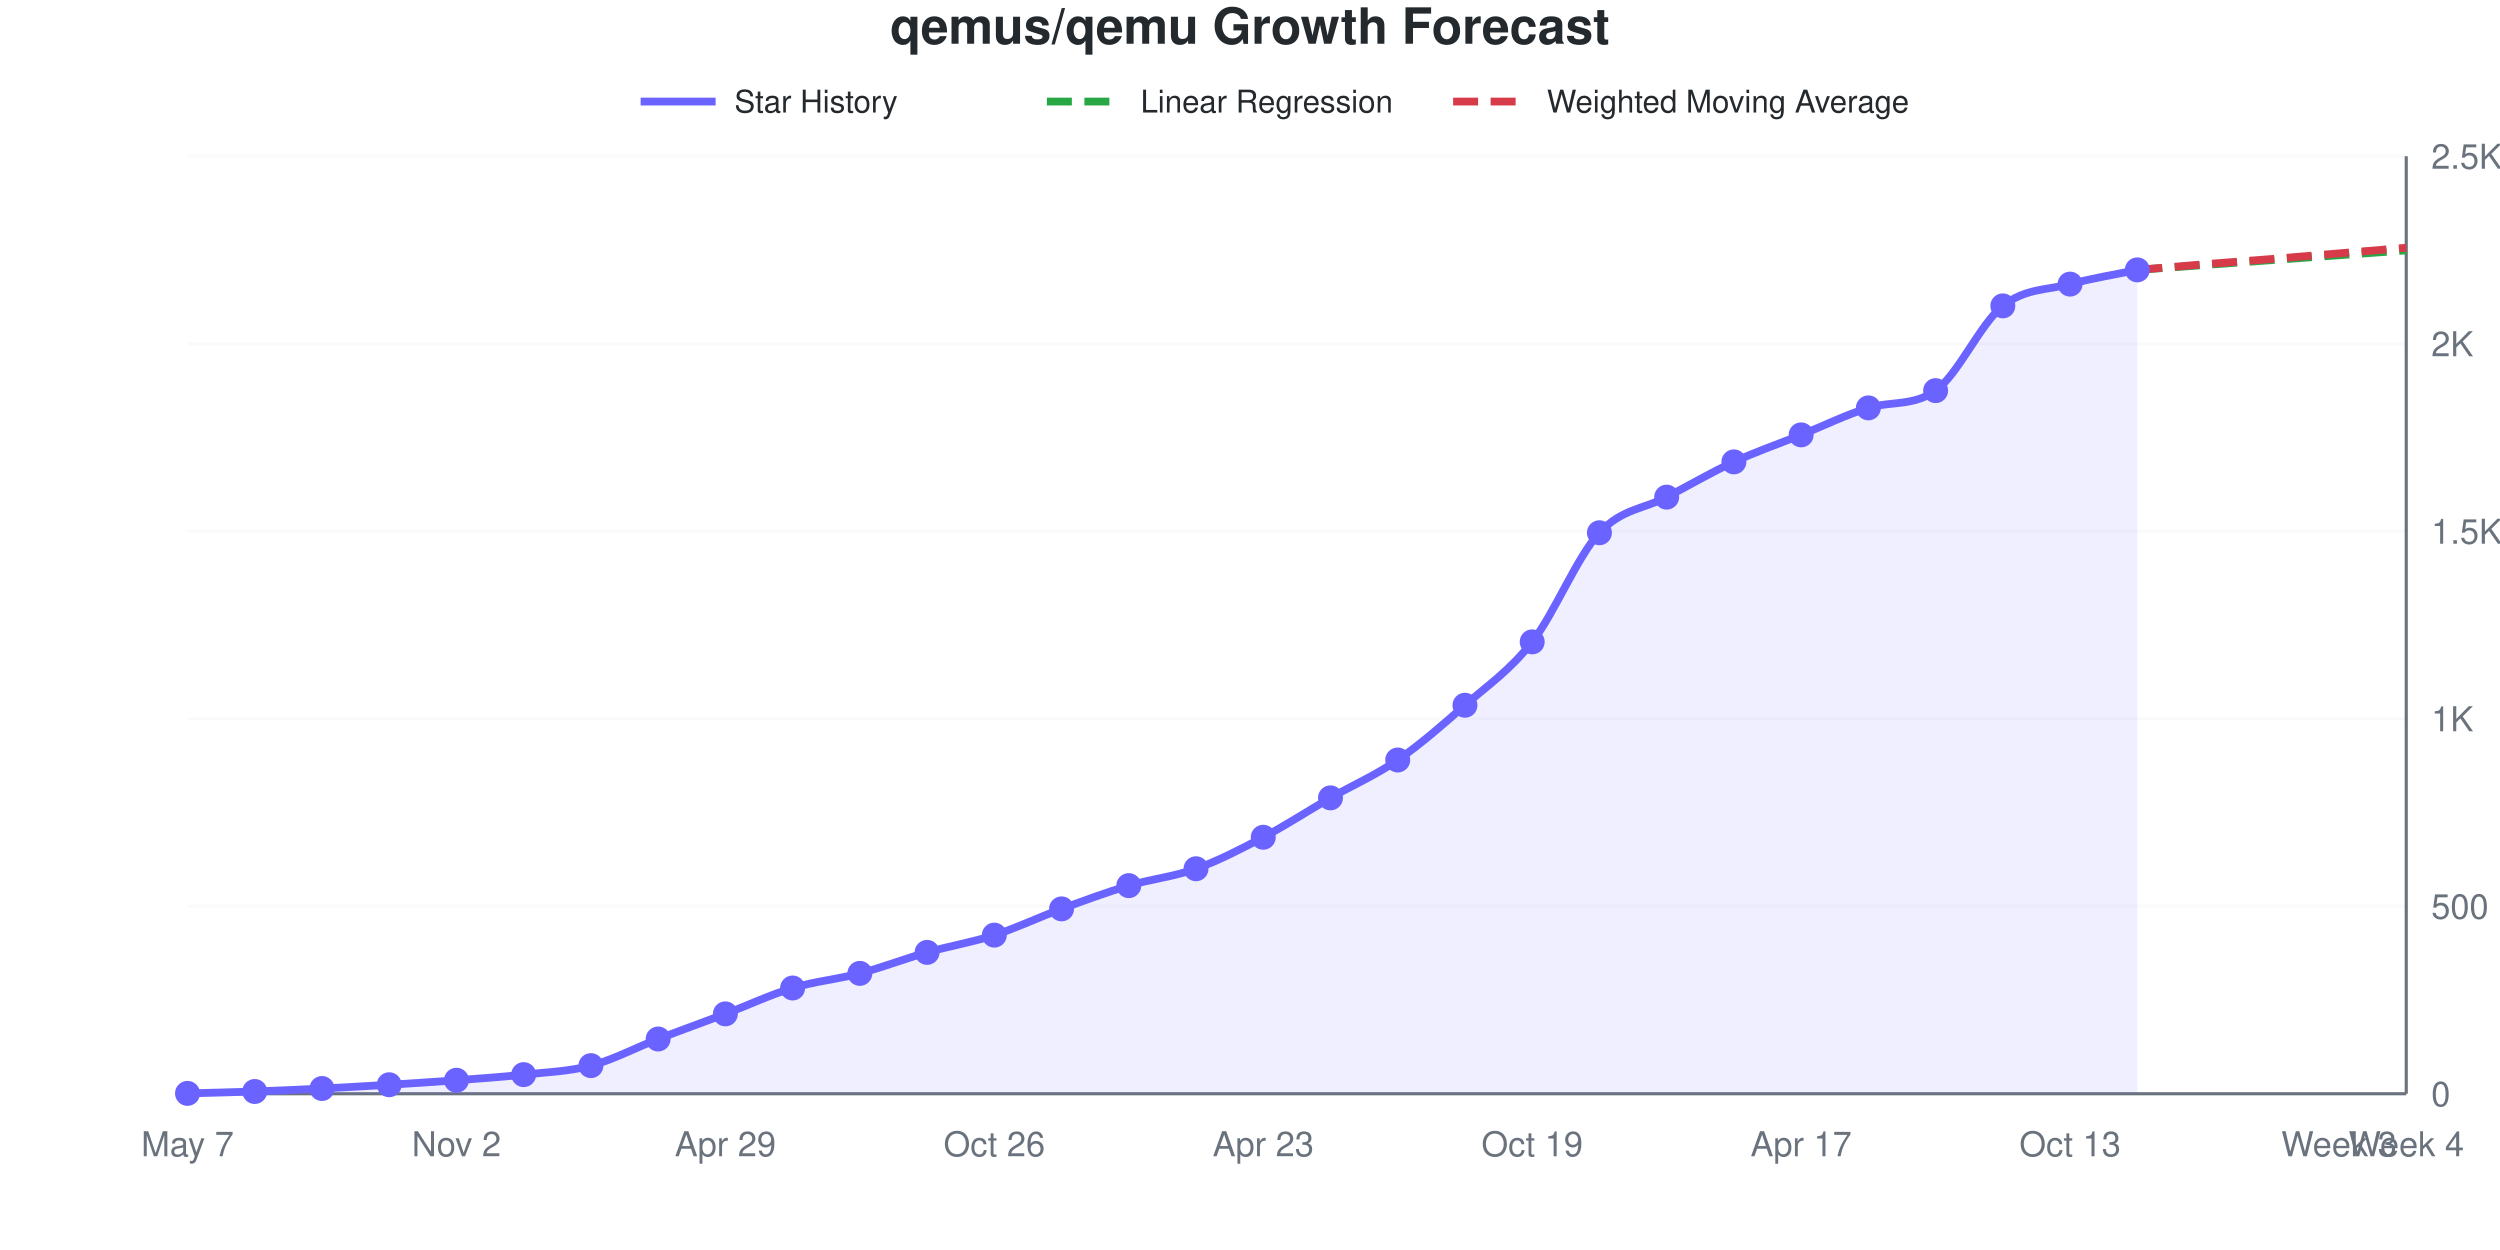
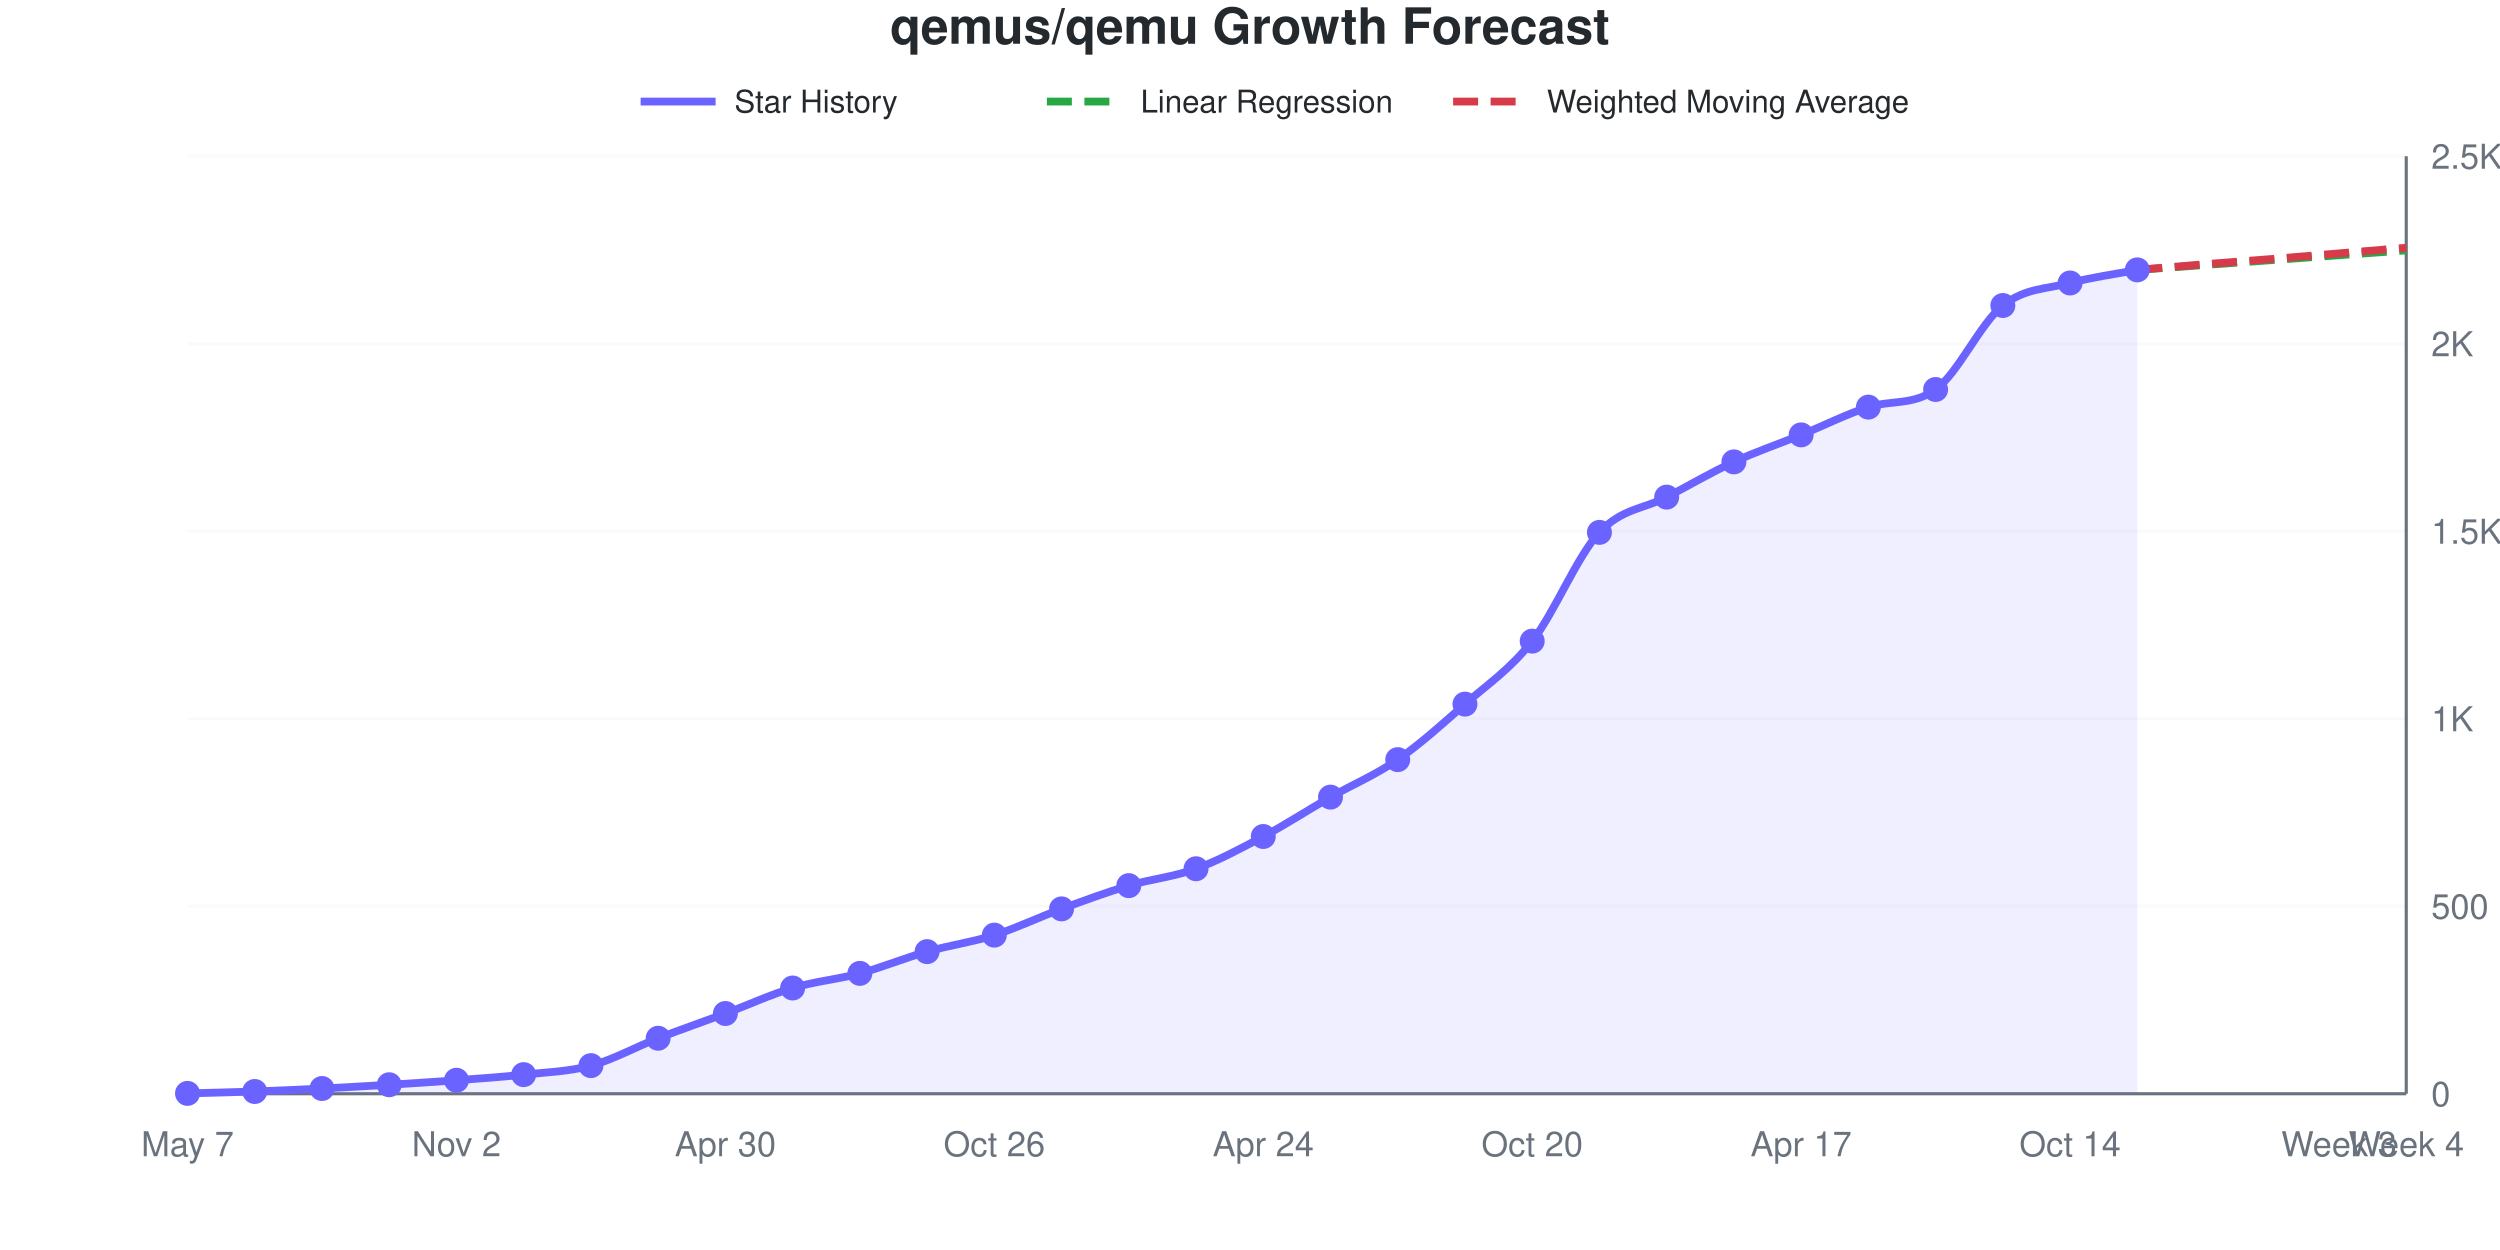
<svg xmlns="http://www.w3.org/2000/svg" viewBox="0 0 800 400" width="800" height="400" role="img">
  <style>
    @media (prefers-reduced-motion: no-preference) {
      @keyframes drawLine {
        to { stroke-dashoffset: 0; }
      }
      @keyframes fadeInPoint {
        0% { opacity: 0; }
        100% { opacity: 1; }
      }
      .data-line-0 {
        stroke-dasharray: 1053;
        stroke-dashoffset: 1053;
        animation: drawLine 2s ease-out forwards;
      }
      .data-point {
        opacity: 0;
        animation: fadeInPoint 0.5s ease-out forwards;
      }
    }
    .chart-bg { fill: #fff; }
    .chart-text { fill: #24292e; }
    .chart-muted { fill: #6a737d; }
    .chart-grid { stroke: #eee; }
    .chart-axis { stroke: #6a737d; }
    @media (prefers-color-scheme: dark) {
      .chart-bg { fill: #0d1117; }
      .chart-text { fill: #e6edf3; }
      .chart-muted { fill: #8b949e; }
      .chart-grid { stroke: #21262d; }
      .chart-axis { stroke: #8b949e; }
    }
  </style>
  <rect width="800" height="400" class="chart-bg" />
  <text x="400" y="14" text-anchor="middle" class="chart-text" font-size="16" font-weight="bold" font-family="-apple-system, BlinkMacSystemFont, 'Segoe UI', Helvetica, Arial, sans-serif">qemus/qemu Growth Forecast</text>
  <g class="legend">
    <line x1="205" y1="32.5" x2="229" y2="32.5" stroke="#6b63ff" stroke-width="2.5" />
    <text x="235" y="36" class="chart-text" font-size="10" font-family="-apple-system, BlinkMacSystemFont, 'Segoe UI', Helvetica, Arial, sans-serif">Star History</text>
    <line x1="335" y1="32.5" x2="359" y2="32.5" stroke="#28a745" stroke-width="2.5" stroke-dasharray="8,4" />
    <text x="365" y="36" class="chart-text" font-size="10" font-family="-apple-system, BlinkMacSystemFont, 'Segoe UI', Helvetica, Arial, sans-serif">Linear Regression</text>
    <line x1="465" y1="32.5" x2="489" y2="32.5" stroke="#d73a49" stroke-width="2.5" stroke-dasharray="8,4" />
    <text x="495" y="36" class="chart-text" font-size="10" font-family="-apple-system, BlinkMacSystemFont, 'Segoe UI', Helvetica, Arial, sans-serif">Weighted Moving Average</text>
  </g>
  <g class="grid">
    <line x1="60" y1="350" x2="770" y2="350" class="chart-grid" stroke-opacity="0.3" />
    <text x="778" y="354" text-anchor="start" class="chart-muted" font-size="11" font-family="-apple-system, BlinkMacSystemFont, 'Segoe UI', Helvetica, Arial, sans-serif">0</text>
    <line x1="60" y1="290" x2="770" y2="290" class="chart-grid" stroke-opacity="0.3" />
    <text x="778" y="294" text-anchor="start" class="chart-muted" font-size="11" font-family="-apple-system, BlinkMacSystemFont, 'Segoe UI', Helvetica, Arial, sans-serif">500</text>
    <line x1="60" y1="230" x2="770" y2="230" class="chart-grid" stroke-opacity="0.3" />
    <text x="778" y="234" text-anchor="start" class="chart-muted" font-size="11" font-family="-apple-system, BlinkMacSystemFont, 'Segoe UI', Helvetica, Arial, sans-serif">1K</text>
    <line x1="60" y1="170" x2="770" y2="170" class="chart-grid" stroke-opacity="0.3" />
    <text x="778" y="174" text-anchor="start" class="chart-muted" font-size="11" font-family="-apple-system, BlinkMacSystemFont, 'Segoe UI', Helvetica, Arial, sans-serif">1.5K</text>
    <line x1="60" y1="110" x2="770" y2="110" class="chart-grid" stroke-opacity="0.3" />
    <text x="778" y="114" text-anchor="start" class="chart-muted" font-size="11" font-family="-apple-system, BlinkMacSystemFont, 'Segoe UI', Helvetica, Arial, sans-serif">2K</text>
    <line x1="60" y1="50" x2="770" y2="50" class="chart-grid" stroke-opacity="0.3" />
    <text x="778" y="54" text-anchor="start" class="chart-muted" font-size="11" font-family="-apple-system, BlinkMacSystemFont, 'Segoe UI', Helvetica, Arial, sans-serif">2.5K</text>
  </g>
  <g class="milestones">
    
  </g>
  <g class="x-axis">
    <text x="60" y="370" text-anchor="middle" class="chart-muted" font-size="11" font-family="-apple-system, BlinkMacSystemFont, 'Segoe UI', Helvetica, Arial, sans-serif">May 7</text>
    <text x="146.061" y="370" text-anchor="middle" class="chart-muted" font-size="11" font-family="-apple-system, BlinkMacSystemFont, 'Segoe UI', Helvetica, Arial, sans-serif">Nov 2</text>
-     <text x="232.121" y="370" text-anchor="middle" class="chart-muted" font-size="11" font-family="-apple-system, BlinkMacSystemFont, 'Segoe UI', Helvetica, Arial, sans-serif">Apr 29</text>
+     <text x="232.121" y="370" text-anchor="middle" class="chart-muted" font-size="11" font-family="-apple-system, BlinkMacSystemFont, 'Segoe UI', Helvetica, Arial, sans-serif">Apr 30</text>
    <text x="318.182" y="370" text-anchor="middle" class="chart-muted" font-size="11" font-family="-apple-system, BlinkMacSystemFont, 'Segoe UI', Helvetica, Arial, sans-serif">Oct 26</text>
-     <text x="404.242" y="370" text-anchor="middle" class="chart-muted" font-size="11" font-family="-apple-system, BlinkMacSystemFont, 'Segoe UI', Helvetica, Arial, sans-serif">Apr 23</text>
-     <text x="490.303" y="370" text-anchor="middle" class="chart-muted" font-size="11" font-family="-apple-system, BlinkMacSystemFont, 'Segoe UI', Helvetica, Arial, sans-serif">Oct 19</text>
+     <text x="404.242" y="370" text-anchor="middle" class="chart-muted" font-size="11" font-family="-apple-system, BlinkMacSystemFont, 'Segoe UI', Helvetica, Arial, sans-serif">Apr 24</text>
+     <text x="490.303" y="370" text-anchor="middle" class="chart-muted" font-size="11" font-family="-apple-system, BlinkMacSystemFont, 'Segoe UI', Helvetica, Arial, sans-serif">Oct 20</text>
    <text x="576.364" y="370" text-anchor="middle" class="chart-muted" font-size="11" font-family="-apple-system, BlinkMacSystemFont, 'Segoe UI', Helvetica, Arial, sans-serif">Apr 17</text>
-     <text x="662.424" y="370" text-anchor="middle" class="chart-muted" font-size="11" font-family="-apple-system, BlinkMacSystemFont, 'Segoe UI', Helvetica, Arial, sans-serif">Oct 13</text>
+     <text x="662.424" y="370" text-anchor="middle" class="chart-muted" font-size="11" font-family="-apple-system, BlinkMacSystemFont, 'Segoe UI', Helvetica, Arial, sans-serif">Oct 14</text>
    <text x="748.485" y="370" text-anchor="middle" class="chart-muted" font-size="11" font-family="-apple-system, BlinkMacSystemFont, 'Segoe UI', Helvetica, Arial, sans-serif">Week 3</text>
    <text x="770" y="370" text-anchor="middle" class="chart-muted" font-size="11" font-family="-apple-system, BlinkMacSystemFont, 'Segoe UI', Helvetica, Arial, sans-serif">Week 4</text>
  </g>
  <line x1="770" y1="50" x2="770" y2="350" class="chart-axis" stroke-width="1" />
  <line x1="60" y1="350" x2="770" y2="350" class="chart-axis" stroke-width="1" />
-   <path d="M60,350 L60,349.88 C67.172,349.68 74.343,349.54 81.515,349.28 C88.687,349.02 95.859,348.68 103.03,348.32 C110.202,347.96 117.374,347.56 124.545,347.12 C131.717,346.68 138.889,346.22 146.061,345.68 C153.232,345.14 160.404,344.66 167.576,343.88 C174.747,343.1 181.919,342.9 189.091,341 C196.263,339.1 203.434,335.24 210.606,332.48 C217.778,329.72 224.949,327.16 232.121,324.44 C239.293,321.72 246.465,318.32 253.636,316.16 C260.808,314 267.98,313.38 275.152,311.48 C282.323,309.58 289.495,306.8 296.667,304.76 C303.838,302.72 311.01,301.56 318.182,299.24 C325.354,296.92 332.525,293.48 339.697,290.84 C346.869,288.2 354.04,285.54 361.212,283.4 C368.384,281.26 375.556,280.58 382.727,278 C389.899,275.42 397.071,271.7 404.242,267.92 C411.414,264.14 418.586,259.44 425.758,255.32 C432.929,251.2 440.101,248.14 447.273,243.2 C454.444,238.26 461.616,231.98 468.788,225.68 C475.96,219.38 483.131,214.6 490.303,205.4 C497.475,196.2 504.646,178.2 511.818,170.48 C518.99,162.76 526.162,162.86 533.333,159.08 C540.505,155.3 547.677,151.12 554.848,147.8 C562.02,144.48 569.192,142.04 576.364,139.16 C583.535,136.28 590.707,132.717 597.879,130.52 C605.051,128.323 612.222,130.064 619.394,125 C626.566,119.936 633.737,103.56 640.909,97.88 C648.081,92.2 655.253,92.84 662.424,90.92 C669.596,89 676.768,87.88 683.939,86.36 L683.939,350 L60,350 Z" fill="#6b63ff" fill-opacity="0.1" />
-   <path d="M60,350 L60,349.88 C67.172,349.68 74.343,349.54 81.515,349.28 C88.687,349.02 95.859,348.68 103.03,348.32 C110.202,347.96 117.374,347.56 124.545,347.12 C131.717,346.68 138.889,346.22 146.061,345.68 C153.232,345.14 160.404,344.66 167.576,343.88 C174.747,343.1 181.919,342.9 189.091,341 C196.263,339.1 203.434,335.24 210.606,332.48 C217.778,329.72 224.949,327.16 232.121,324.44 C239.293,321.72 246.465,318.32 253.636,316.16 C260.808,314 267.98,313.38 275.152,311.48 C282.323,309.58 289.495,306.8 296.667,304.76 C303.838,302.72 311.01,301.56 318.182,299.24 C325.354,296.92 332.525,293.48 339.697,290.84 C346.869,288.2 354.04,285.54 361.212,283.4 C368.384,281.26 375.556,280.58 382.727,278 C389.899,275.42 397.071,271.7 404.242,267.92 C411.414,264.14 418.586,259.44 425.758,255.32 C432.929,251.2 440.101,248.14 447.273,243.2 C454.444,238.26 461.616,231.98 468.788,225.68 C475.96,219.38 483.131,214.6 490.303,205.4 C497.475,196.2 504.646,178.2 511.818,170.48 C518.99,162.76 526.162,162.86 533.333,159.08 C540.505,155.3 547.677,151.12 554.848,147.8 C562.02,144.48 569.192,142.04 576.364,139.16 C583.535,136.28 590.707,132.717 597.879,130.52 C605.051,128.323 612.222,130.064 619.394,125 C626.566,119.936 633.737,103.56 640.909,97.88 C648.081,92.2 655.253,92.84 662.424,90.92 C669.596,89 676.768,87.88 683.939,86.36" fill="none" stroke="#6b63ff" stroke-width="2.5" class="data-line-0" />
+   <path d="M60,350 L60,349.88 C67.172,349.68 74.343,349.54 81.515,349.28 C88.687,349.02 95.859,348.68 103.03,348.32 C110.202,347.96 117.374,347.56 124.545,347.12 C131.717,346.68 138.889,346.22 146.061,345.68 C153.232,345.14 160.404,344.66 167.576,343.88 C174.747,343.1 181.919,342.94 189.091,341 C196.263,339.06 203.434,335.02 210.606,332.24 C217.778,329.46 224.949,327 232.121,324.32 C239.293,321.64 246.465,318.3 253.636,316.16 C260.808,314.02 267.98,313.42 275.152,311.48 C282.323,309.54 289.495,306.56 296.667,304.52 C303.838,302.48 311.01,301.52 318.182,299.24 C325.354,296.96 332.525,293.48 339.697,290.84 C346.869,288.2 354.04,285.54 361.212,283.4 C368.384,281.26 375.556,280.62 382.727,278 C389.899,275.38 397.071,271.5 404.242,267.68 C411.414,263.86 418.586,259.18 425.758,255.08 C432.929,250.98 440.101,248.04 447.273,243.08 C454.444,238.12 461.616,231.64 468.788,225.32 C475.96,219 483.131,214.32 490.303,205.16 C497.475,196 504.646,178.04 511.818,170.36 C518.99,162.68 526.162,162.84 533.333,159.08 C540.505,155.32 547.677,151.12 554.848,147.8 C562.02,144.48 569.192,142.08 576.364,139.16 C583.535,136.24 590.707,132.579 597.879,130.28 C605.051,127.981 612.222,129.79 619.394,124.64 C626.566,119.49 633.737,103.44 640.909,97.76 C648.081,92.08 655.253,92.46 662.424,90.56 C669.596,88.66 676.768,87.76 683.939,86.36 L683.939,350 L60,350 Z" fill="#6b63ff" fill-opacity="0.1" />
+   <path d="M60,350 L60,349.88 C67.172,349.68 74.343,349.54 81.515,349.28 C88.687,349.02 95.859,348.68 103.03,348.32 C110.202,347.96 117.374,347.56 124.545,347.12 C131.717,346.68 138.889,346.22 146.061,345.68 C153.232,345.14 160.404,344.66 167.576,343.88 C174.747,343.1 181.919,342.94 189.091,341 C196.263,339.06 203.434,335.02 210.606,332.24 C217.778,329.46 224.949,327 232.121,324.32 C239.293,321.64 246.465,318.3 253.636,316.16 C260.808,314.02 267.98,313.42 275.152,311.48 C282.323,309.54 289.495,306.56 296.667,304.52 C303.838,302.48 311.01,301.52 318.182,299.24 C325.354,296.96 332.525,293.48 339.697,290.84 C346.869,288.2 354.04,285.54 361.212,283.4 C368.384,281.26 375.556,280.62 382.727,278 C389.899,275.38 397.071,271.5 404.242,267.68 C411.414,263.86 418.586,259.18 425.758,255.08 C432.929,250.98 440.101,248.04 447.273,243.08 C454.444,238.12 461.616,231.64 468.788,225.32 C475.96,219 483.131,214.32 490.303,205.16 C497.475,196 504.646,178.04 511.818,170.36 C518.99,162.68 526.162,162.84 533.333,159.08 C540.505,155.32 547.677,151.12 554.848,147.8 C562.02,144.48 569.192,142.08 576.364,139.16 C583.535,136.24 590.707,132.579 597.879,130.28 C605.051,127.981 612.222,129.79 619.394,124.64 C626.566,119.49 633.737,103.44 640.909,97.76 C648.081,92.08 655.253,92.46 662.424,90.56 C669.596,88.66 676.768,87.76 683.939,86.36" fill="none" stroke="#6b63ff" stroke-width="2.5" class="data-line-0" />
  <path d="M683.939,86.36 C691.111,85.84 698.283,85.32 705.455,84.8 C712.626,84.28 719.798,83.76 726.97,83.24 C734.141,82.72 741.313,82.2 748.485,81.68 C755.657,81.16 762.828,80.64 770,80.12" fill="none" stroke="#28a745" stroke-width="2.5" stroke-dasharray="8,4" />
  <path d="M683.939,86.36 C691.111,85.76 698.283,85.14 705.455,84.56 C712.626,83.98 719.798,83.46 726.97,82.88 C734.141,82.3 741.313,81.68 748.485,81.08 C755.657,80.48 762.828,79.88 770,79.28" fill="none" stroke="#d73a49" stroke-width="2.5" stroke-dasharray="8,4" />
  <g class="points">
    <circle cx="60" cy="349.88" r="4" fill="#6b63ff" class="data-point" style="animation-delay: 1.50s" />
    <circle cx="81.515" cy="349.28" r="4" fill="#6b63ff" class="data-point" style="animation-delay: 1.55s" />
    <circle cx="103.03" cy="348.32" r="4" fill="#6b63ff" class="data-point" style="animation-delay: 1.60s" />
    <circle cx="124.545" cy="347.12" r="4" fill="#6b63ff" class="data-point" style="animation-delay: 1.65s" />
    <circle cx="146.061" cy="345.68" r="4" fill="#6b63ff" class="data-point" style="animation-delay: 1.70s" />
    <circle cx="167.576" cy="343.88" r="4" fill="#6b63ff" class="data-point" style="animation-delay: 1.75s" />
    <circle cx="189.091" cy="341" r="4" fill="#6b63ff" class="data-point" style="animation-delay: 1.80s" />
-     <circle cx="210.606" cy="332.48" r="4" fill="#6b63ff" class="data-point" style="animation-delay: 1.85s" />
-     <circle cx="232.121" cy="324.44" r="4" fill="#6b63ff" class="data-point" style="animation-delay: 1.90s" />
+     <circle cx="210.606" cy="332.24" r="4" fill="#6b63ff" class="data-point" style="animation-delay: 1.85s" />
+     <circle cx="232.121" cy="324.32" r="4" fill="#6b63ff" class="data-point" style="animation-delay: 1.90s" />
    <circle cx="253.636" cy="316.16" r="4" fill="#6b63ff" class="data-point" style="animation-delay: 1.95s" />
    <circle cx="275.152" cy="311.48" r="4" fill="#6b63ff" class="data-point" style="animation-delay: 2.00s" />
-     <circle cx="296.667" cy="304.76" r="4" fill="#6b63ff" class="data-point" style="animation-delay: 2.05s" />
+     <circle cx="296.667" cy="304.52" r="4" fill="#6b63ff" class="data-point" style="animation-delay: 2.05s" />
    <circle cx="318.182" cy="299.24" r="4" fill="#6b63ff" class="data-point" style="animation-delay: 2.10s" />
    <circle cx="339.697" cy="290.84" r="4" fill="#6b63ff" class="data-point" style="animation-delay: 2.15s" />
    <circle cx="361.212" cy="283.4" r="4" fill="#6b63ff" class="data-point" style="animation-delay: 2.20s" />
    <circle cx="382.727" cy="278" r="4" fill="#6b63ff" class="data-point" style="animation-delay: 2.25s" />
-     <circle cx="404.242" cy="267.92" r="4" fill="#6b63ff" class="data-point" style="animation-delay: 2.30s" />
-     <circle cx="425.758" cy="255.32" r="4" fill="#6b63ff" class="data-point" style="animation-delay: 2.35s" />
-     <circle cx="447.273" cy="243.2" r="4" fill="#6b63ff" class="data-point" style="animation-delay: 2.40s" />
-     <circle cx="468.788" cy="225.68" r="4" fill="#6b63ff" class="data-point" style="animation-delay: 2.45s" />
-     <circle cx="490.303" cy="205.4" r="4" fill="#6b63ff" class="data-point" style="animation-delay: 2.50s" />
-     <circle cx="511.818" cy="170.48" r="4" fill="#6b63ff" class="data-point" style="animation-delay: 2.55s" />
+     <circle cx="404.242" cy="267.68" r="4" fill="#6b63ff" class="data-point" style="animation-delay: 2.30s" />
+     <circle cx="425.758" cy="255.08" r="4" fill="#6b63ff" class="data-point" style="animation-delay: 2.35s" />
+     <circle cx="447.273" cy="243.08" r="4" fill="#6b63ff" class="data-point" style="animation-delay: 2.40s" />
+     <circle cx="468.788" cy="225.32" r="4" fill="#6b63ff" class="data-point" style="animation-delay: 2.45s" />
+     <circle cx="490.303" cy="205.16" r="4" fill="#6b63ff" class="data-point" style="animation-delay: 2.50s" />
+     <circle cx="511.818" cy="170.36" r="4" fill="#6b63ff" class="data-point" style="animation-delay: 2.55s" />
    <circle cx="533.333" cy="159.08" r="4" fill="#6b63ff" class="data-point" style="animation-delay: 2.60s" />
    <circle cx="554.848" cy="147.8" r="4" fill="#6b63ff" class="data-point" style="animation-delay: 2.65s" />
    <circle cx="576.364" cy="139.16" r="4" fill="#6b63ff" class="data-point" style="animation-delay: 2.70s" />
-     <circle cx="597.879" cy="130.52" r="4" fill="#6b63ff" class="data-point" style="animation-delay: 2.75s" />
-     <circle cx="619.394" cy="125" r="4" fill="#6b63ff" class="data-point" style="animation-delay: 2.80s" />
-     <circle cx="640.909" cy="97.88" r="4" fill="#6b63ff" class="data-point" style="animation-delay: 2.85s" />
-     <circle cx="662.424" cy="90.92" r="4" fill="#6b63ff" class="data-point" style="animation-delay: 2.90s" />
+     <circle cx="597.879" cy="130.28" r="4" fill="#6b63ff" class="data-point" style="animation-delay: 2.75s" />
+     <circle cx="619.394" cy="124.64" r="4" fill="#6b63ff" class="data-point" style="animation-delay: 2.80s" />
+     <circle cx="640.909" cy="97.76" r="4" fill="#6b63ff" class="data-point" style="animation-delay: 2.85s" />
+     <circle cx="662.424" cy="90.56" r="4" fill="#6b63ff" class="data-point" style="animation-delay: 2.90s" />
    <circle cx="683.939" cy="86.36" r="4" fill="#6b63ff" class="data-point" style="animation-delay: 2.95s" />
  </g>
</svg>
